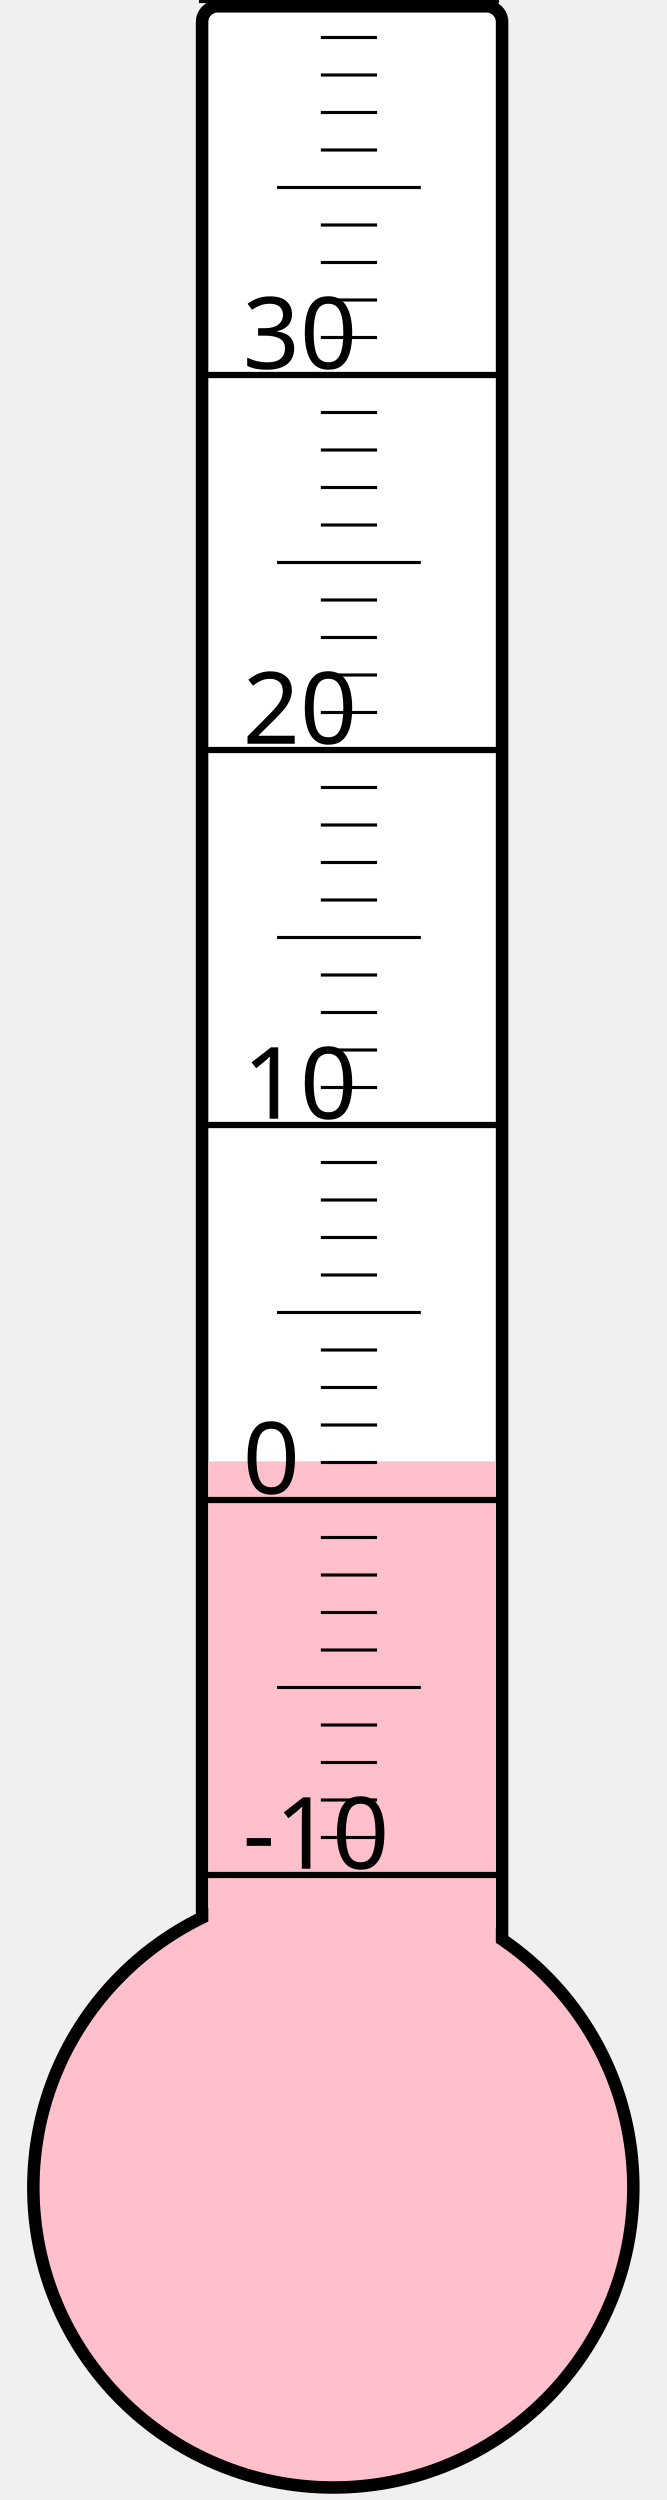
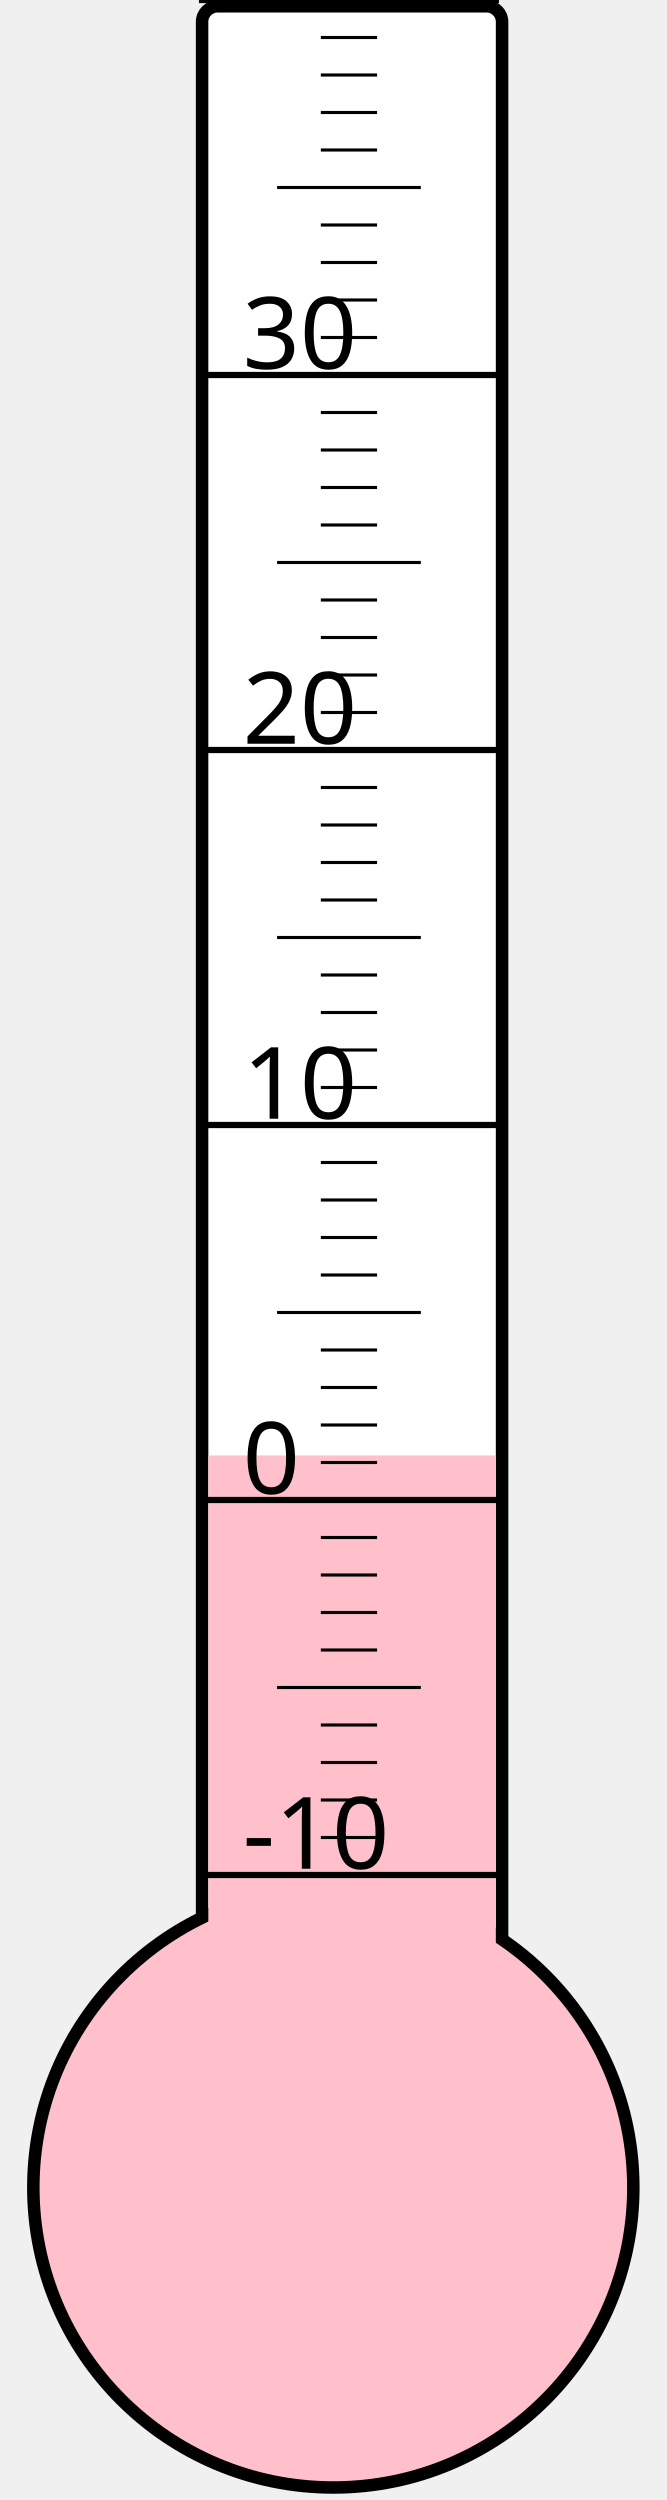
<svg xmlns="http://www.w3.org/2000/svg" width="40px" height="150px" viewBox="0 0 200 800">
  <rect width="200" height="800" x="0" y="0" style="fill: #ffffeb; fill-opacity: 0;" />
  <rect width="96" height="680" x="58" y="2" rx="5" ry="5" style="fill: white; fill-opacity: 1; stroke: black; stroke-width: 4;" />
  <circle cx="100" cy="700" r="96" style="fill: pink; stroke: black; stroke-width: 4;" />
-   <rect width="92" height="232.375" x="60" y="467.625" style="fill: pink; fill-opacity: 1; stroke-width: 0;" />
+   <rect width="92" height="234.25" x="60" y="465.75" style="fill: pink; fill-opacity: 1; stroke-width: 0;" />
  <text x="71" y="598" style="font-family: sans-serif; font-size: 24pt;">-10</text>
  <text x="71" y="478" style="font-family: sans-serif; font-size: 24pt;">0</text>
  <text x="71" y="358" style="font-family: sans-serif; font-size: 24pt;">10</text>
  <text x="71" y="238" style="font-family: sans-serif; font-size: 24pt;">20</text>
  <text x="71" y="118" style="font-family: sans-serif; font-size: 24pt;">30</text>
  <g style="stroke: black;">
    <line x1="57" y1="600" x2="153" y2="600" style="stroke-width: 2;" />
    <line x1="96" y1="588" x2="114" y2="588" style="stroke-width: 1;" />
    <line x1="96" y1="576" x2="114" y2="576" style="stroke-width: 1;" />
    <line x1="96" y1="564" x2="114" y2="564" style="stroke-width: 1;" />
    <line x1="96" y1="552" x2="114" y2="552" style="stroke-width: 1;" />
    <line x1="82" y1="540" x2="128" y2="540" style="stroke-width: 1;" />
    <line x1="96" y1="528" x2="114" y2="528" style="stroke-width: 1;" />
    <line x1="96" y1="516" x2="114" y2="516" style="stroke-width: 1;" />
    <line x1="96" y1="504" x2="114" y2="504" style="stroke-width: 1;" />
    <line x1="96" y1="492" x2="114" y2="492" style="stroke-width: 1;" />
    <line x1="57" y1="480" x2="153" y2="480" style="stroke-width: 2;" />
    <line x1="96" y1="468" x2="114" y2="468" style="stroke-width: 1;" />
    <line x1="96" y1="456" x2="114" y2="456" style="stroke-width: 1;" />
    <line x1="96" y1="444" x2="114" y2="444" style="stroke-width: 1;" />
    <line x1="96" y1="432" x2="114" y2="432" style="stroke-width: 1;" />
    <line x1="82" y1="420" x2="128" y2="420" style="stroke-width: 1;" />
    <line x1="96" y1="408" x2="114" y2="408" style="stroke-width: 1;" />
    <line x1="96" y1="396" x2="114" y2="396" style="stroke-width: 1;" />
    <line x1="96" y1="384" x2="114" y2="384" style="stroke-width: 1;" />
    <line x1="96" y1="372" x2="114" y2="372" style="stroke-width: 1;" />
    <line x1="57" y1="360" x2="153" y2="360" style="stroke-width: 2;" />
    <line x1="96" y1="348" x2="114" y2="348" style="stroke-width: 1;" />
    <line x1="96" y1="336" x2="114" y2="336" style="stroke-width: 1;" />
    <line x1="96" y1="324" x2="114" y2="324" style="stroke-width: 1;" />
    <line x1="96" y1="312" x2="114" y2="312" style="stroke-width: 1;" />
    <line x1="82" y1="300" x2="128" y2="300" style="stroke-width: 1;" />
    <line x1="96" y1="288" x2="114" y2="288" style="stroke-width: 1;" />
    <line x1="96" y1="276" x2="114" y2="276" style="stroke-width: 1;" />
    <line x1="96" y1="264" x2="114" y2="264" style="stroke-width: 1;" />
    <line x1="96" y1="252" x2="114" y2="252" style="stroke-width: 1;" />
    <line x1="57" y1="240" x2="153" y2="240" style="stroke-width: 2;" />
    <line x1="96" y1="228" x2="114" y2="228" style="stroke-width: 1;" />
    <line x1="96" y1="216" x2="114" y2="216" style="stroke-width: 1;" />
    <line x1="96" y1="204" x2="114" y2="204" style="stroke-width: 1;" />
    <line x1="96" y1="192" x2="114" y2="192" style="stroke-width: 1;" />
    <line x1="82" y1="180" x2="128" y2="180" style="stroke-width: 1;" />
    <line x1="96" y1="168" x2="114" y2="168" style="stroke-width: 1;" />
    <line x1="96" y1="156" x2="114" y2="156" style="stroke-width: 1;" />
    <line x1="96" y1="144" x2="114" y2="144" style="stroke-width: 1;" />
    <line x1="96" y1="132" x2="114" y2="132" style="stroke-width: 1;" />
    <line x1="57" y1="120" x2="153" y2="120" style="stroke-width: 2;" />
    <line x1="96" y1="108" x2="114" y2="108" style="stroke-width: 1;" />
    <line x1="96" y1="96" x2="114" y2="96" style="stroke-width: 1;" />
    <line x1="96" y1="84" x2="114" y2="84" style="stroke-width: 1;" />
    <line x1="96" y1="72" x2="114" y2="72" style="stroke-width: 1;" />
    <line x1="82" y1="60" x2="128" y2="60" style="stroke-width: 1;" />
    <line x1="96" y1="48" x2="114" y2="48" style="stroke-width: 1;" />
    <line x1="96" y1="36" x2="114" y2="36" style="stroke-width: 1;" />
    <line x1="96" y1="24" x2="114" y2="24" style="stroke-width: 1;" />
    <line x1="96" y1="12" x2="114" y2="12" style="stroke-width: 1;" />
    <line x1="57" y1="0" x2="153" y2="0" style="stroke-width: 2;" />
  </g>
</svg>
